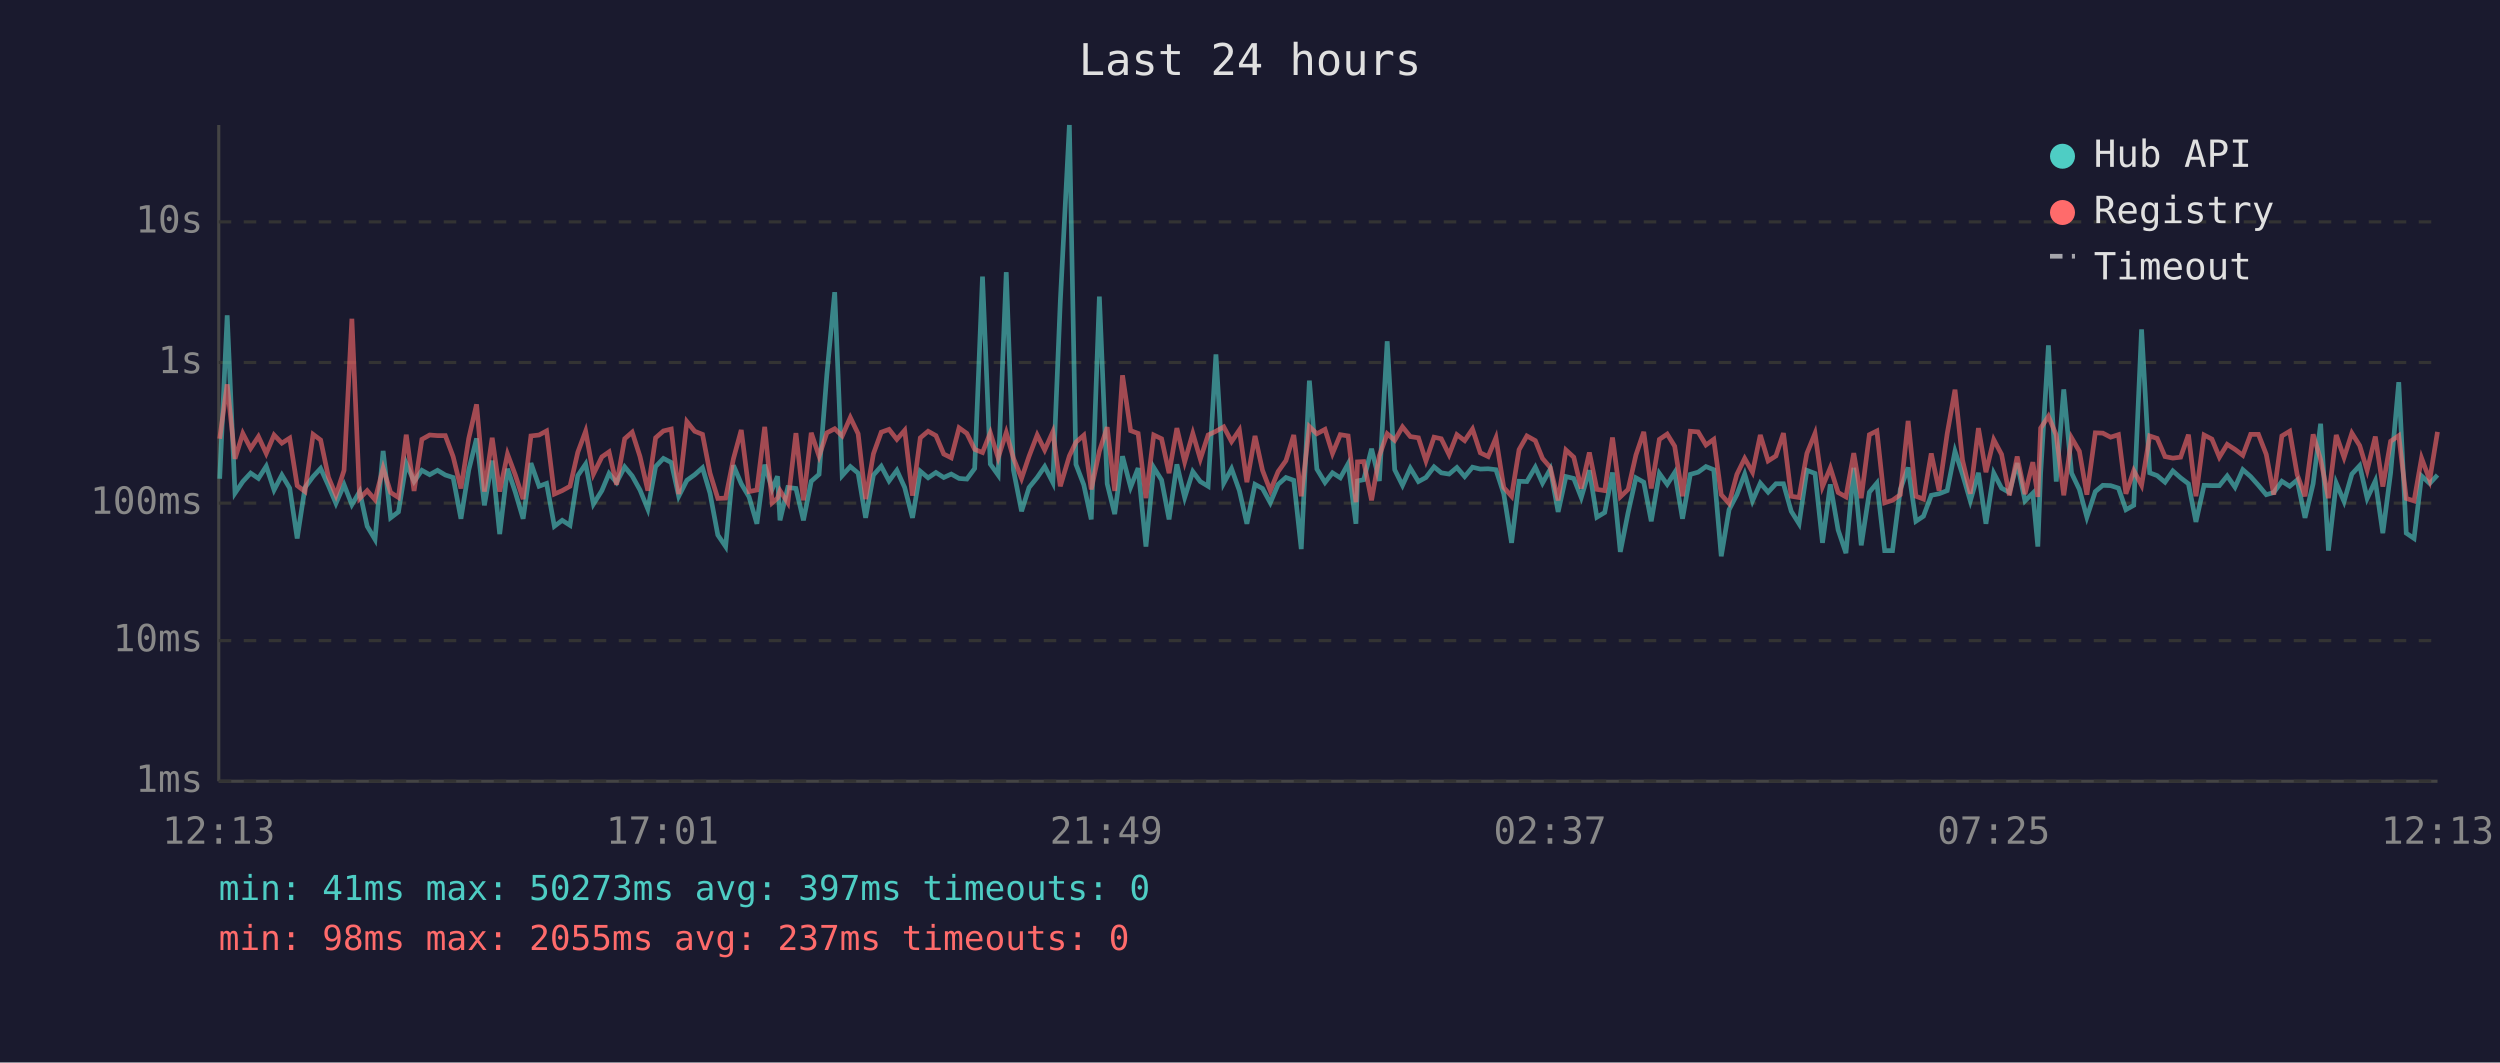
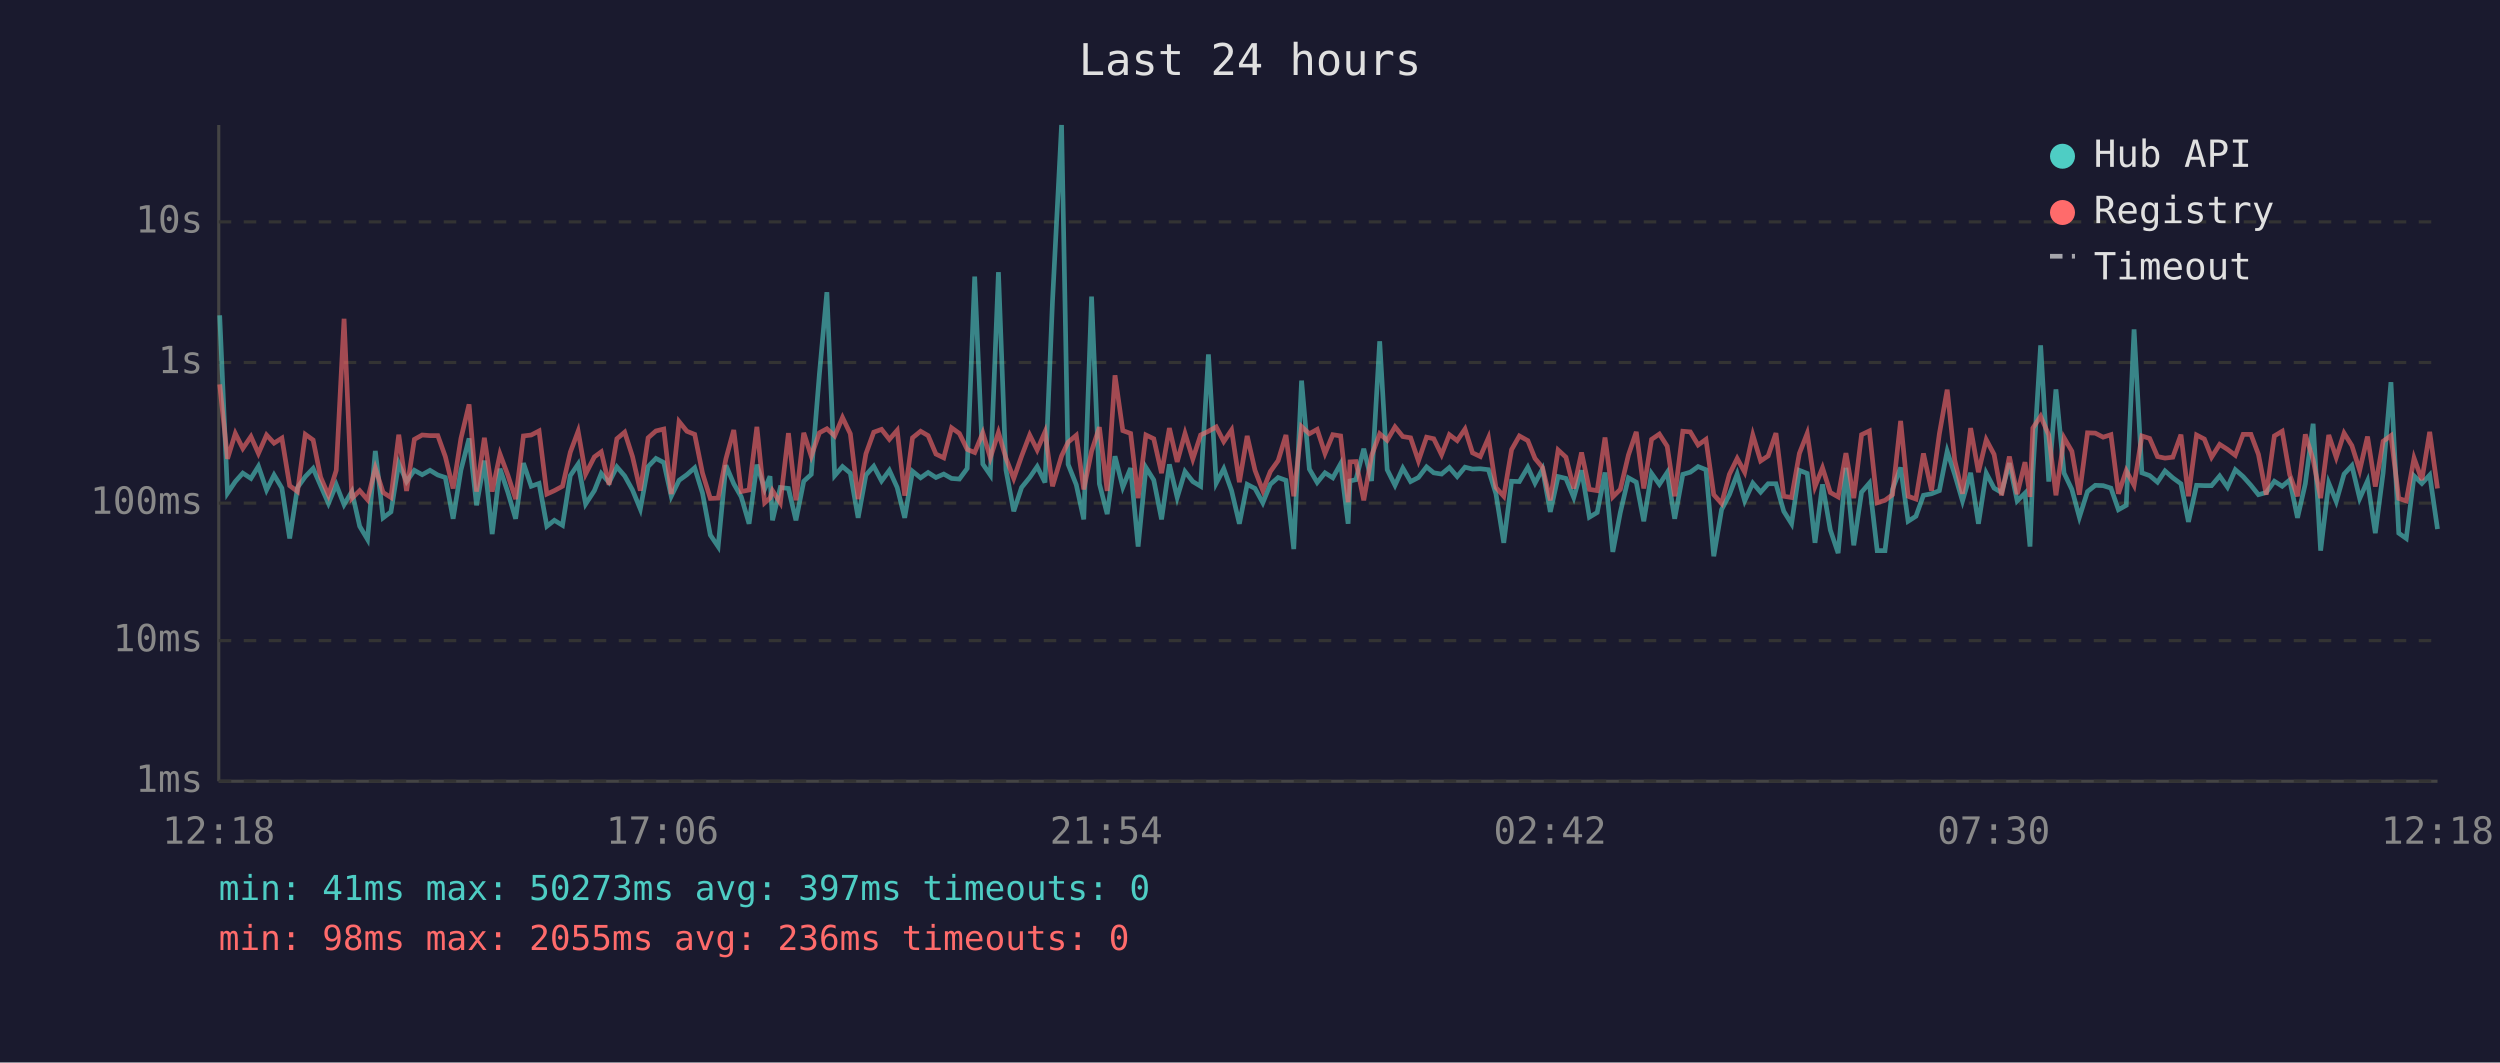
<svg xmlns="http://www.w3.org/2000/svg" viewBox="0 0 800 340" font-family="monospace" font-size="12">
  <rect width="800" height="340" fill="#1a1a2e" />
  <text x="400" y="24" fill="#e0e0e0" font-size="14" text-anchor="middle">Last 24 hours</text>
  <line x1="70" y1="40" x2="70" y2="250" stroke="#444" stroke-width="1" />
  <line x1="70" y1="250" x2="780" y2="250" stroke="#444" stroke-width="1" />
  <line x1="70" y1="250" x2="780" y2="250" stroke="#333" stroke-width="1" stroke-dasharray="4" />
  <text x="65" y="250" fill="#888" text-anchor="end" dominant-baseline="middle">1ms</text>
  <line x1="70" y1="205" x2="780" y2="205" stroke="#333" stroke-width="1" stroke-dasharray="4" />
  <text x="65" y="205" fill="#888" text-anchor="end" dominant-baseline="middle">10ms</text>
  <line x1="70" y1="161" x2="780" y2="161" stroke="#333" stroke-width="1" stroke-dasharray="4" />
  <text x="65" y="161" fill="#888" text-anchor="end" dominant-baseline="middle">100ms</text>
  <line x1="70" y1="116" x2="780" y2="116" stroke="#333" stroke-width="1" stroke-dasharray="4" />
  <text x="65" y="116" fill="#888" text-anchor="end" dominant-baseline="middle">1s</text>
  <line x1="70" y1="71" x2="780" y2="71" stroke="#333" stroke-width="1" stroke-dasharray="4" />
  <text x="65" y="71" fill="#888" text-anchor="end" dominant-baseline="middle">10s</text>
-   <text x="70" y="270" fill="#888" text-anchor="middle">12:13</text>
-   <text x="212" y="270" fill="#888" text-anchor="middle">17:01</text>
-   <text x="354" y="270" fill="#888" text-anchor="middle">21:49</text>
-   <text x="496" y="270" fill="#888" text-anchor="middle">02:37</text>
-   <text x="638" y="270" fill="#888" text-anchor="middle">07:25</text>
-   <text x="780" y="270" fill="#888" text-anchor="middle">12:13</text>
-   <polyline points="70.3,153.2 72.7,100.9 75.2,157.8 77.7,154.1 80.2,151.4 82.7,153.1 85.2,149.2 87.7,156.8 90.2,152.0 92.7,156.2 95.1,172.3 97.6,156.0 100.2,152.5 102.6,149.9 105.1,155.4 107.5,161.1 110.1,155.1 112.6,161.5 115.1,157.3 117.5,168.4 120.0,172.6 122.6,144.3 125.0,165.7 127.5,163.8 130.0,148.3 132.5,154.1 135.0,150.5 137.5,151.9 140.0,150.5 142.5,152.0 145.0,152.8 147.5,166.0 150.0,150.4 152.5,140.3 155.0,161.7 157.5,147.4 159.9,170.9 162.4,150.0 164.9,157.5 167.4,166.0 169.9,148.2 172.5,155.6 174.9,154.7 177.4,168.4 179.9,166.5 182.4,168.1 184.9,152.2 187.4,148.5 189.9,161.3 192.6,157.0 194.9,151.5 197.3,154.4 199.9,149.4 202.3,152.3 204.8,156.8 207.3,162.9 209.8,149.3 212.3,146.7 214.8,148.0 217.2,158.8 219.8,153.7 222.3,151.9 224.8,149.7 227.2,157.8 229.7,171.2 232.2,174.9 234.7,148.9 237.2,154.8 239.7,159.0 242.2,167.6 244.7,148.7 247.1,156.5 248.8,152.4 249.6,166.5 252.1,156.0 254.7,156.3 257.1,166.5 259.6,154.0 262.1,151.8 264.6,119.8 267.1,93.5 269.5,152.2 272.1,149.3 274.6,151.4 277.0,165.7 279.5,152.0 282.0,149.2 284.5,153.9 287.0,150.5 289.5,156.0 292.0,165.7 294.5,150.8 297.0,152.9 299.5,151.2 302.0,152.8 304.4,151.7 306.9,153.1 309.4,153.3 311.9,149.9 314.4,88.5 316.9,148.5 319.4,152.0 322.0,87.1 324.3,150.4 326.9,163.6 329.3,156.0 331.9,152.8 334.3,149.3 336.9,154.4 339.3,96.4 342.2,40.0 344.3,148.6 346.8,155.1 349.2,166.2 351.8,94.9 354.3,154.8 356.7,164.5 359.2,146.0 361.8,155.9 364.2,149.8 366.7,174.9 369.2,149.6 371.7,153.6 374.1,166.2 376.6,148.6 379.1,159.2 381.7,150.9 384.1,154.1 386.6,155.6 389.1,113.4 391.6,154.6 394.1,150.0 396.6,157.0 399.0,167.6 401.6,155.0 404.0,156.3 406.5,160.9 409.0,155.0 411.5,152.8 414.0,153.7 416.4,175.7 419.0,121.8 421.4,150.1 424.0,154.4 426.4,151.3 428.9,152.9 431.4,148.4 433.9,167.6 434.4,153.9 436.4,153.5 438.9,143.6 441.4,153.9 443.9,109.2 446.3,150.3 448.8,155.3 451.3,149.8 453.9,154.1 456.3,152.8 458.9,149.4 461.2,151.3 463.7,151.7 466.2,149.6 468.7,152.5 471.2,149.5 473.7,150.1 476.2,150.0 478.7,150.3 481.2,158.0 483.7,173.7 486.1,154.0 488.6,154.1 491.3,149.5 493.6,154.6 496.1,150.1 498.6,163.8 501.1,152.5 503.6,153.1 506.0,159.2 508.6,150.5 511.0,165.5 513.5,164.0 516.0,151.2 518.5,176.6 521.0,164.0 523.5,152.9 526.0,154.3 528.4,166.8 531.0,151.5 533.5,155.0 535.9,151.2 538.4,166.0 540.9,151.8 543.4,151.1 545.9,149.3 548.4,150.3 550.8,178.0 553.3,163.1 555.8,158.3 558.3,151.7 560.8,160.3 563.3,154.6 565.8,157.5 568.3,154.8 570.7,154.8 573.2,163.6 575.7,167.6 578.2,150.5 580.8,151.5 583.2,173.7 585.7,155.0 588.2,169.6 590.7,177.0 593.2,149.7 595.6,174.5 598.2,157.5 600.6,154.6 603.1,176.2 605.6,176.2 608.1,156.6 610.6,149.6 613.1,166.8 615.5,165.2 618.0,158.5 620.5,158.0 623.1,157.0 625.6,144.4 628.0,151.8 630.5,160.3 633.1,151.3 635.5,167.6 638.0,151.4 640.5,156.2 643.0,157.6 645.5,148.2 648.0,160.3 650.5,157.8 652.1,174.9 653.0,151.5 655.5,110.5 658.0,154.1 660.4,124.6 662.9,151.4 665.4,156.6 667.8,165.5 670.5,157.3 672.9,155.3 675.4,155.4 677.9,156.2 680.3,163.1 682.8,161.7 685.3,105.4 687.9,151.3 690.3,152.2 692.8,154.3 695.3,150.7 697.8,152.9 700.3,154.8 702.7,167.0 705.3,155.3 707.8,155.4 710.2,155.4 712.7,152.3 715.2,155.9 717.7,150.3 720.2,152.5 722.7,155.3 725.2,158.3 727.6,157.6 730.2,154.0 732.7,155.6 735.1,153.6 737.6,165.7 740.2,154.8 742.6,135.6 745.1,176.2 747.6,154.6 750.1,160.5 752.6,151.7 755.1,149.0 757.5,159.5 760.1,153.9 762.5,170.6 765.0,151.3 767.6,122.3 770.0,170.6 772.5,172.3 774.9,152.3 777.5,154.7 780.0,152.0" fill="none" stroke="#4ecdc4" stroke-width="1.5" opacity="0.6" />
-   <polyline points="70.3,140.4 72.7,123.0 75.2,146.8 77.7,138.7 80.2,143.5 82.7,139.7 85.2,145.1 87.7,139.2 90.2,141.8 92.7,140.2 95.1,155.4 97.6,157.3 100.2,139.0 102.6,140.8 105.1,152.7 107.5,158.5 110.1,150.5 112.6,102.0 115.1,159.5 117.5,157.0 120.0,159.9 122.6,149.8 125.0,157.6 127.5,159.2 130.0,139.1 132.5,157.1 135.0,140.6 137.5,139.2 140.0,139.4 142.5,139.4 145.0,146.1 147.5,156.3 150.0,140.3 152.5,129.4 155.0,157.3 157.5,140.1 159.9,157.3 162.4,145.3 164.9,152.0 167.4,159.7 169.9,139.5 172.5,139.2 174.9,137.9 177.4,158.1 179.9,157.0 182.4,155.6 184.9,144.7 187.4,138.0 189.9,151.7 192.6,146.2 194.9,144.6 197.3,155.1 199.9,140.4 202.3,138.3 204.8,146.1 207.3,157.0 209.8,140.1 212.3,137.9 214.8,137.3 217.2,158.1 219.8,134.9 222.3,138.0 224.8,139.0 227.2,151.4 229.7,159.5 232.2,159.4 234.7,146.8 237.2,137.6 239.7,157.3 242.2,156.8 244.7,136.6 247.1,160.9 248.8,159.4 249.6,157.0 252.1,160.9 254.7,138.6 257.1,160.1 259.6,138.5 262.1,146.0 264.6,138.5 267.1,137.2 269.5,139.5 272.1,133.6 274.6,138.8 277.0,159.7 279.5,145.2 282.0,138.3 284.5,137.4 287.0,140.6 289.5,137.7 292.0,158.6 294.5,140.1 297.0,138.0 299.5,139.4 302.0,145.3 304.4,146.5 306.9,136.9 309.4,138.7 311.9,143.8 314.4,144.8 316.9,138.5 319.4,146.5 322.0,138.4 324.3,146.6 326.9,153.1 329.3,146.0 331.9,139.2 334.3,144.0 336.9,138.2 339.3,155.6 342.2,145.9 344.3,141.5 346.8,139.3 349.2,156.6 351.8,144.4 354.3,136.7 356.7,157.1 359.2,120.1 361.8,137.8 364.2,138.7 366.7,159.4 369.2,139.2 371.7,140.4 374.1,151.4 376.6,137.0 379.1,147.8 381.7,138.7 384.1,146.9 386.6,139.2 389.1,138.0 391.6,136.6 394.1,141.3 396.6,137.6 399.0,154.3 401.6,139.5 404.0,150.5 406.5,157.0 409.0,150.9 411.5,147.4 414.0,139.2 416.4,158.8 419.0,136.5 421.4,138.8 424.0,137.4 426.4,145.1 428.9,139.1 431.4,139.5 433.9,160.7 434.4,147.8 436.4,147.7 438.9,160.1 441.4,145.8 443.9,138.8 446.3,140.9 448.8,136.6 451.3,139.7 453.9,140.1 456.3,147.5 458.9,139.9 461.2,140.4 463.7,145.5 466.2,139.1 468.7,141.0 471.2,137.3 473.7,144.9 476.2,146.1 478.7,140.1 481.2,156.0 483.7,158.8 486.1,143.9 488.6,139.5 491.3,141.0 493.6,146.7 496.1,149.6 498.6,160.1 501.1,144.0 503.6,146.3 506.0,156.3 508.6,144.8 511.0,156.6 513.5,157.0 516.0,140.0 518.5,159.0 521.0,156.6 523.5,145.6 526.0,138.2 528.4,156.3 531.0,140.6 533.5,138.9 535.9,142.8 538.4,158.8 540.9,138.0 543.4,138.2 545.9,142.4 548.4,140.6 550.8,158.3 553.3,161.1 555.8,151.8 558.3,146.7 560.8,151.1 563.3,139.2 565.8,147.5 568.3,145.9 570.7,138.6 573.2,158.8 575.7,159.2 578.2,145.1 580.8,138.7 583.2,155.7 585.7,149.7 588.2,157.6 590.7,159.0 593.2,145.0 595.6,159.4 598.2,139.1 600.6,137.9 603.1,160.9 605.6,160.1 608.1,158.3 610.6,134.7 613.1,158.8 615.5,159.7 618.0,145.1 620.5,157.0 623.1,138.8 625.6,124.7 628.0,147.2 630.5,158.0 633.1,137.0 635.5,151.1 638.0,140.7 640.5,145.4 643.0,158.5 645.5,146.1 648.0,158.1 650.5,147.9 652.1,159.0 653.0,137.0 655.5,133.2 658.0,139.2 660.4,158.5 662.9,140.1 665.4,144.4 667.8,158.3 670.5,138.5 672.9,138.6 675.4,139.9 677.9,139.1 680.3,158.0 682.8,150.6 685.3,155.3 687.9,139.5 690.3,140.3 692.8,146.1 695.3,146.6 697.8,146.3 700.3,139.1 702.7,158.8 705.3,139.2 707.8,140.5 710.2,146.3 712.7,142.2 715.2,143.8 717.7,145.7 720.2,139.0 722.7,139.0 725.2,145.4 727.6,158.3 730.2,139.5 732.7,138.0 735.1,151.9 737.6,158.8 740.2,139.0 742.6,147.1 745.1,159.4 747.6,139.2 750.1,146.4 752.6,138.6 755.1,142.6 757.5,150.5 760.1,139.7 762.5,155.7 765.0,141.2 767.6,139.4 770.0,159.5 772.5,160.3 774.9,146.6 777.5,153.6 780.0,138.2" fill="none" stroke="#ff6b6b" stroke-width="1.5" opacity="0.6" />
+   <text x="70" y="270" fill="#888" text-anchor="middle">12:18</text>
+   <text x="212" y="270" fill="#888" text-anchor="middle">17:06</text>
+   <text x="354" y="270" fill="#888" text-anchor="middle">21:54</text>
+   <text x="496" y="270" fill="#888" text-anchor="middle">02:42</text>
+   <text x="638" y="270" fill="#888" text-anchor="middle">07:30</text>
+   <text x="780" y="270" fill="#888" text-anchor="middle">12:18</text>
+   <polyline points="70.3,100.9 72.8,157.8 75.3,154.1 77.7,151.4 80.3,153.1 82.7,149.2 85.3,156.8 87.7,152.0 90.2,156.2 92.7,172.3 95.2,156.0 97.7,152.5 100.2,149.9 102.6,155.4 105.1,161.1 107.6,155.1 110.1,161.5 112.6,157.3 115.1,168.4 117.6,172.6 120.1,144.3 122.6,165.7 125.1,163.8 127.6,148.3 130.1,154.1 132.6,150.5 135.1,151.9 137.6,150.5 140.1,152.0 142.5,152.8 145.0,166.0 147.5,150.4 150.1,140.3 152.5,161.7 155.0,147.4 157.5,170.9 160.0,150.0 162.5,157.5 165.0,166.0 167.5,148.2 170.0,155.6 172.5,154.7 175.0,168.4 177.4,166.5 180.0,168.1 182.5,152.2 185.0,148.5 187.4,161.3 190.2,157.0 192.4,151.5 194.9,154.4 197.4,149.4 199.9,152.3 202.4,156.8 204.9,162.9 207.4,149.3 209.9,146.7 212.4,148.0 214.8,158.8 217.3,153.7 219.8,151.9 222.3,149.7 224.8,157.8 227.3,171.2 229.8,174.9 232.3,148.9 234.8,154.8 237.2,159.0 239.7,167.6 242.2,148.7 244.7,156.5 246.4,152.4 247.2,166.5 249.7,156.0 252.3,156.3 254.7,166.5 257.2,154.0 259.6,151.8 262.2,119.8 264.6,93.5 267.1,152.2 269.6,149.3 272.1,151.4 274.6,165.7 277.1,152.0 279.6,149.2 282.1,153.9 284.6,150.5 287.1,156.0 289.5,165.7 292.0,150.8 294.6,152.9 297.0,151.2 299.5,152.8 302.0,151.7 304.5,153.1 307.0,153.3 309.5,149.9 311.9,88.5 314.5,148.5 316.9,152.0 319.5,87.1 321.9,150.4 324.4,163.6 326.9,156.0 329.5,152.8 331.9,149.3 334.4,154.4 336.8,96.4 339.7,40.0 341.8,148.6 344.4,155.1 346.8,166.2 349.3,94.9 351.8,154.8 354.3,164.5 356.8,146.0 359.3,155.9 361.8,149.8 364.2,174.9 366.7,149.6 369.2,153.6 371.7,166.2 374.2,148.6 376.7,159.2 379.2,150.9 381.7,154.1 384.2,155.6 386.7,113.4 389.2,154.6 391.6,150.0 394.1,157.0 396.6,167.6 399.1,155.0 401.6,156.3 404.1,160.9 406.5,155.0 409.0,152.8 411.5,153.7 414.0,175.7 416.5,121.8 419.0,150.1 421.5,154.4 424.0,151.3 426.5,152.9 429.0,148.4 431.4,167.6 432.0,153.9 433.9,153.5 436.4,143.6 438.9,153.9 441.5,109.2 443.9,150.3 446.4,155.3 448.9,149.8 451.4,154.1 453.9,152.8 456.5,149.4 458.8,151.3 461.3,151.7 463.8,149.6 466.3,152.5 468.8,149.5 471.2,150.1 473.7,150.0 476.3,150.3 478.7,158.0 481.2,173.7 483.7,154.0 486.2,154.1 488.9,149.5 491.2,154.6 493.6,150.1 496.1,163.8 498.6,152.5 501.1,153.1 503.6,159.2 506.1,150.5 508.6,165.5 511.1,164.0 513.6,151.2 516.1,176.6 518.5,164.0 521.1,152.9 523.6,154.3 526.0,166.8 528.5,151.5 531.0,155.0 533.5,151.2 535.9,166.0 538.5,151.8 540.9,151.1 543.4,149.3 545.9,150.3 548.4,178.0 550.9,163.1 553.4,158.3 555.9,151.7 558.3,160.3 560.9,154.6 563.4,157.5 565.8,154.8 568.3,154.8 570.8,163.6 573.3,167.6 575.8,150.5 578.3,151.5 580.8,173.7 583.2,155.0 585.7,169.6 588.2,177.0 590.7,149.7 593.2,174.5 595.7,157.5 598.2,154.6 600.7,176.2 603.2,176.2 605.6,156.6 608.2,149.6 610.6,166.8 613.1,165.2 615.5,158.5 618.1,158.0 620.6,157.0 623.1,144.4 625.5,151.8 628.0,160.3 630.6,151.3 633.1,167.6 635.6,151.4 638.1,156.2 640.5,157.6 643.0,148.2 645.5,160.3 648.0,157.8 649.6,174.9 650.5,151.5 653.0,110.5 655.6,154.1 657.9,124.6 660.5,151.4 663.0,156.6 665.4,165.5 668.0,157.3 670.5,155.3 673.0,155.4 675.5,156.2 677.9,163.1 680.4,161.7 682.9,105.4 685.4,151.3 687.9,152.2 690.4,154.3 692.8,150.7 695.3,152.9 697.9,154.8 700.3,167.0 702.9,155.3 705.4,155.4 707.7,155.4 710.3,152.3 712.8,155.9 715.3,150.3 717.8,152.5 720.3,155.3 722.7,158.3 725.2,157.6 727.8,154.0 730.3,155.6 732.7,153.6 735.2,165.7 737.7,154.8 740.2,135.6 742.6,176.2 745.2,154.6 747.6,160.5 750.1,151.7 752.6,149.0 755.1,159.5 757.6,153.9 760.1,170.6 762.6,151.3 765.1,122.3 767.6,170.6 770.0,172.3 772.5,152.3 775.0,154.7 777.5,152.0 780.0,169.3" fill="none" stroke="#4ecdc4" stroke-width="1.5" opacity="0.6" />
+   <polyline points="70.3,123.0 72.8,146.8 75.3,138.7 77.7,143.5 80.3,139.7 82.7,145.1 85.3,139.2 87.7,141.8 90.2,140.2 92.7,155.4 95.2,157.3 97.7,139.0 100.2,140.8 102.6,152.7 105.1,158.5 107.6,150.5 110.1,102.0 112.6,159.5 115.1,157.0 117.6,159.9 120.1,149.8 122.6,157.6 125.1,159.2 127.6,139.1 130.1,157.1 132.6,140.6 135.1,139.2 137.6,139.4 140.1,139.4 142.5,146.1 145.0,156.3 147.5,140.3 150.1,129.4 152.5,157.3 155.0,140.1 157.5,157.3 160.0,145.3 162.5,152.0 165.0,159.7 167.5,139.5 170.0,139.2 172.5,137.9 175.0,158.1 177.4,157.0 180.0,155.6 182.5,144.7 185.0,138.0 187.4,151.7 190.2,146.2 192.4,144.6 194.9,155.1 197.4,140.4 199.9,138.3 202.4,146.1 204.9,157.0 207.4,140.1 209.9,137.9 212.4,137.3 214.8,158.1 217.3,134.9 219.8,138.0 222.3,139.0 224.8,151.4 227.3,159.5 229.8,159.4 232.3,146.8 234.8,137.6 237.2,157.3 239.7,156.8 242.2,136.6 244.7,160.9 246.4,159.4 247.2,157.0 249.7,160.9 252.3,138.6 254.7,160.1 257.2,138.5 259.6,146.0 262.2,138.5 264.6,137.2 267.1,139.5 269.6,133.6 272.1,138.8 274.6,159.7 277.1,145.2 279.6,138.3 282.1,137.4 284.6,140.6 287.1,137.7 289.5,158.6 292.0,140.1 294.6,138.0 297.0,139.4 299.5,145.3 302.0,146.5 304.5,136.9 307.0,138.7 309.5,143.8 311.9,144.8 314.5,138.5 316.9,146.5 319.5,138.4 321.9,146.6 324.4,153.1 326.9,146.0 329.5,139.2 331.9,144.0 334.4,138.2 336.8,155.6 339.7,145.9 341.8,141.5 344.4,139.3 346.8,156.6 349.3,144.4 351.8,136.7 354.3,157.1 356.8,120.1 359.3,137.8 361.8,138.7 364.2,159.4 366.7,139.2 369.2,140.4 371.7,151.4 374.2,137.0 376.7,147.8 379.2,138.7 381.7,146.9 384.2,139.2 386.7,138.0 389.2,136.6 391.6,141.3 394.1,137.6 396.6,154.3 399.1,139.5 401.6,150.5 404.1,157.0 406.5,150.9 409.0,147.4 411.5,139.2 414.0,158.8 416.5,136.5 419.0,138.8 421.5,137.4 424.0,145.1 426.5,139.1 429.0,139.5 431.4,160.7 432.0,147.8 433.9,147.7 436.4,160.1 438.9,145.8 441.5,138.8 443.9,140.9 446.4,136.6 448.9,139.7 451.4,140.1 453.9,147.5 456.5,139.9 458.8,140.4 461.3,145.5 463.8,139.1 466.3,141.0 468.8,137.3 471.2,144.9 473.7,146.1 476.3,140.1 478.7,156.0 481.2,158.8 483.7,143.9 486.2,139.5 488.9,141.0 491.2,146.7 493.6,149.6 496.1,160.1 498.6,144.0 501.1,146.3 503.6,156.3 506.1,144.8 508.6,156.6 511.1,157.0 513.6,140.0 516.1,159.0 518.5,156.6 521.1,145.6 523.6,138.2 526.0,156.3 528.5,140.6 531.0,138.9 533.5,142.8 535.9,158.8 538.5,138.0 540.9,138.2 543.4,142.4 545.9,140.6 548.4,158.3 550.9,161.1 553.4,151.8 555.9,146.7 558.3,151.1 560.9,139.2 563.4,147.5 565.8,145.9 568.3,138.6 570.8,158.8 573.3,159.2 575.8,145.1 578.3,138.7 580.8,155.7 583.2,149.7 585.7,157.6 588.2,159.0 590.7,145.0 593.2,159.4 595.7,139.1 598.2,137.9 600.7,160.9 603.2,160.1 605.6,158.3 608.2,134.7 610.6,158.8 613.1,159.7 615.5,145.1 618.1,157.0 620.6,138.8 623.1,124.7 625.5,147.2 628.0,158.0 630.6,137.0 633.1,151.1 635.6,140.7 638.1,145.4 640.5,158.5 643.0,146.1 645.5,158.1 648.0,147.9 649.6,159.0 650.5,137.0 653.0,133.2 655.6,139.2 657.9,158.5 660.5,140.1 663.0,144.4 665.4,158.3 668.0,138.5 670.5,138.6 673.0,139.9 675.5,139.1 677.9,158.0 680.4,150.6 682.9,155.3 685.4,139.5 687.9,140.3 690.4,146.1 692.8,146.6 695.3,146.3 697.9,139.1 700.3,158.8 702.9,139.2 705.4,140.5 707.7,146.3 710.3,142.2 712.8,143.8 715.3,145.7 717.8,139.0 720.3,139.0 722.7,145.4 725.2,158.3 727.8,139.5 730.3,138.0 732.7,151.9 735.2,158.8 737.7,139.0 740.2,147.1 742.6,159.4 745.2,139.2 747.6,146.4 750.1,138.6 752.6,142.6 755.1,150.5 757.6,139.7 760.1,155.7 762.6,141.2 765.1,139.4 767.6,159.5 770.0,160.3 772.5,146.6 775.0,153.6 777.5,138.2 780.0,156.3" fill="none" stroke="#ff6b6b" stroke-width="1.5" opacity="0.6" />
  <circle cx="660" cy="50" r="4" fill="#4ecdc4" />
  <text x="670" y="50" fill="#e0e0e0" dominant-baseline="middle">Hub API</text>
  <circle cx="660" cy="68" r="4" fill="#ff6b6b" />
  <text x="670" y="68" fill="#e0e0e0" dominant-baseline="middle">Registry</text>
  <line x1="656" y1="82" x2="664" y2="82" stroke="#e0e0e0" stroke-width="1.5" stroke-dasharray="4,3" opacity="0.7" />
  <text x="670" y="86" fill="#e0e0e0" dominant-baseline="middle">Timeout</text>
  <text x="70" y="288" fill="#4ecdc4" font-size="11">min: 41ms  max: 50273ms  avg: 397ms  timeouts: 0</text>
-   <text x="70" y="304" fill="#ff6b6b" font-size="11">min: 98ms  max: 2055ms  avg: 237ms  timeouts: 0</text>
+   <text x="70" y="304" fill="#ff6b6b" font-size="11">min: 98ms  max: 2055ms  avg: 236ms  timeouts: 0</text>
</svg>
